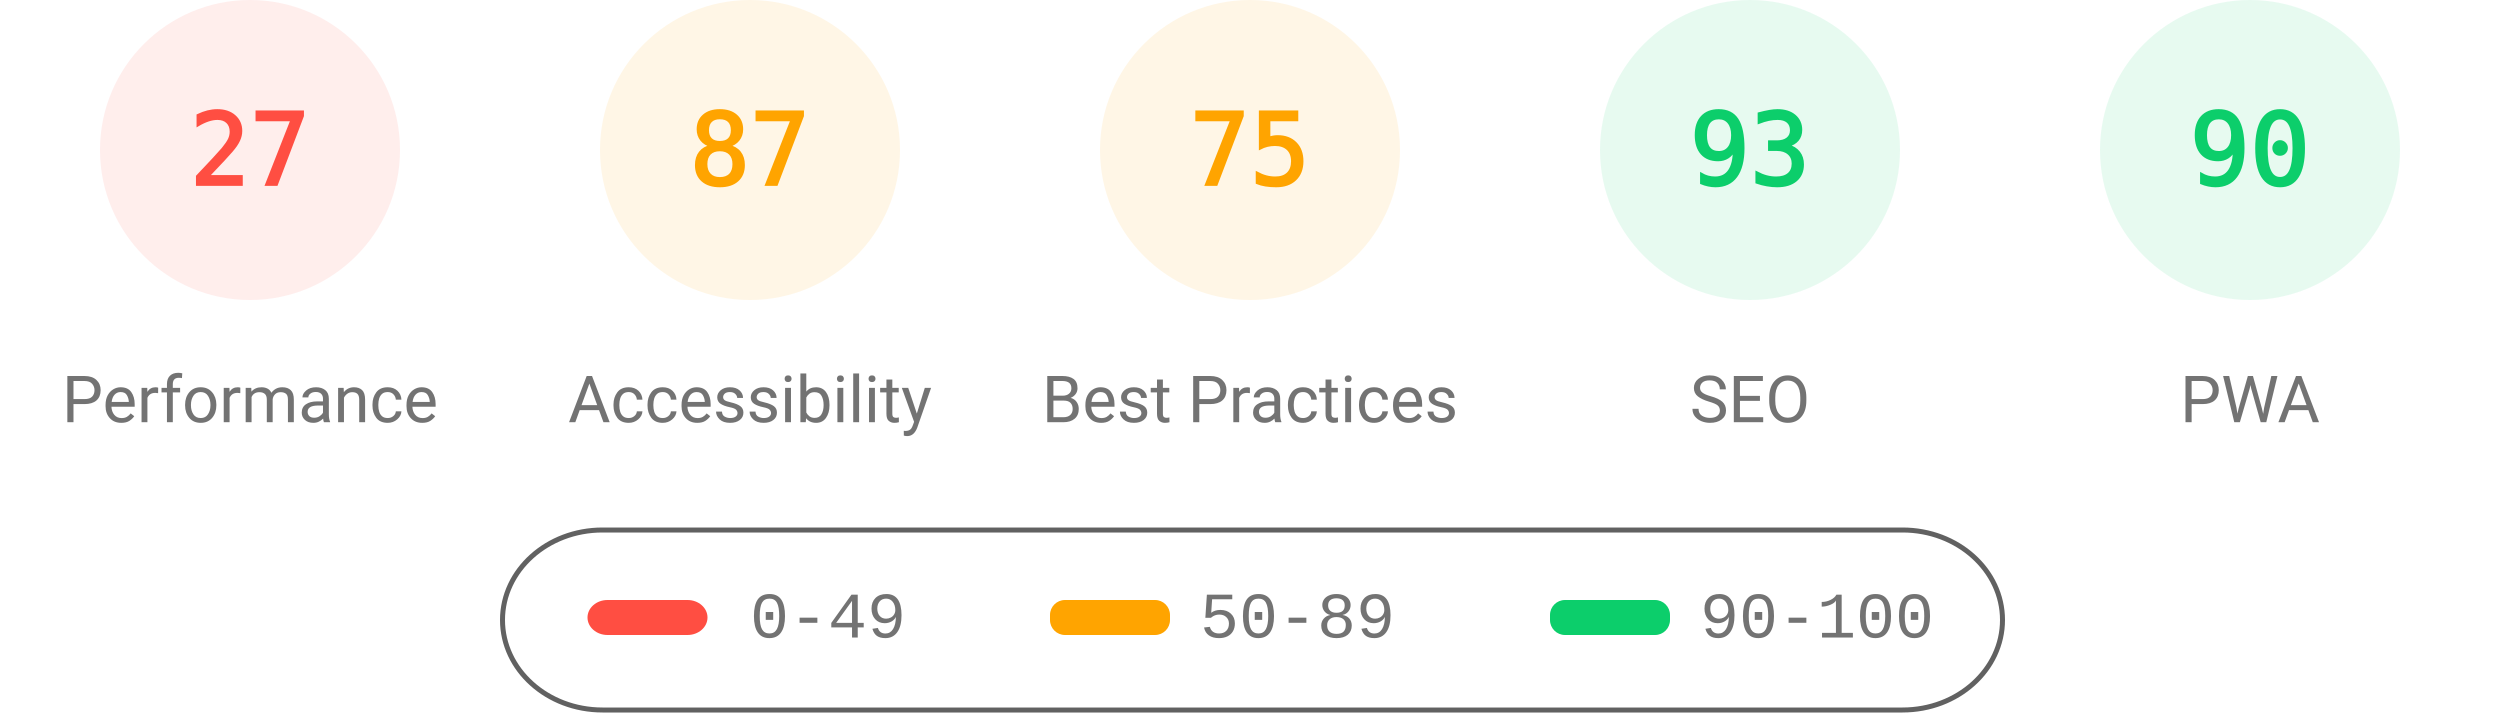
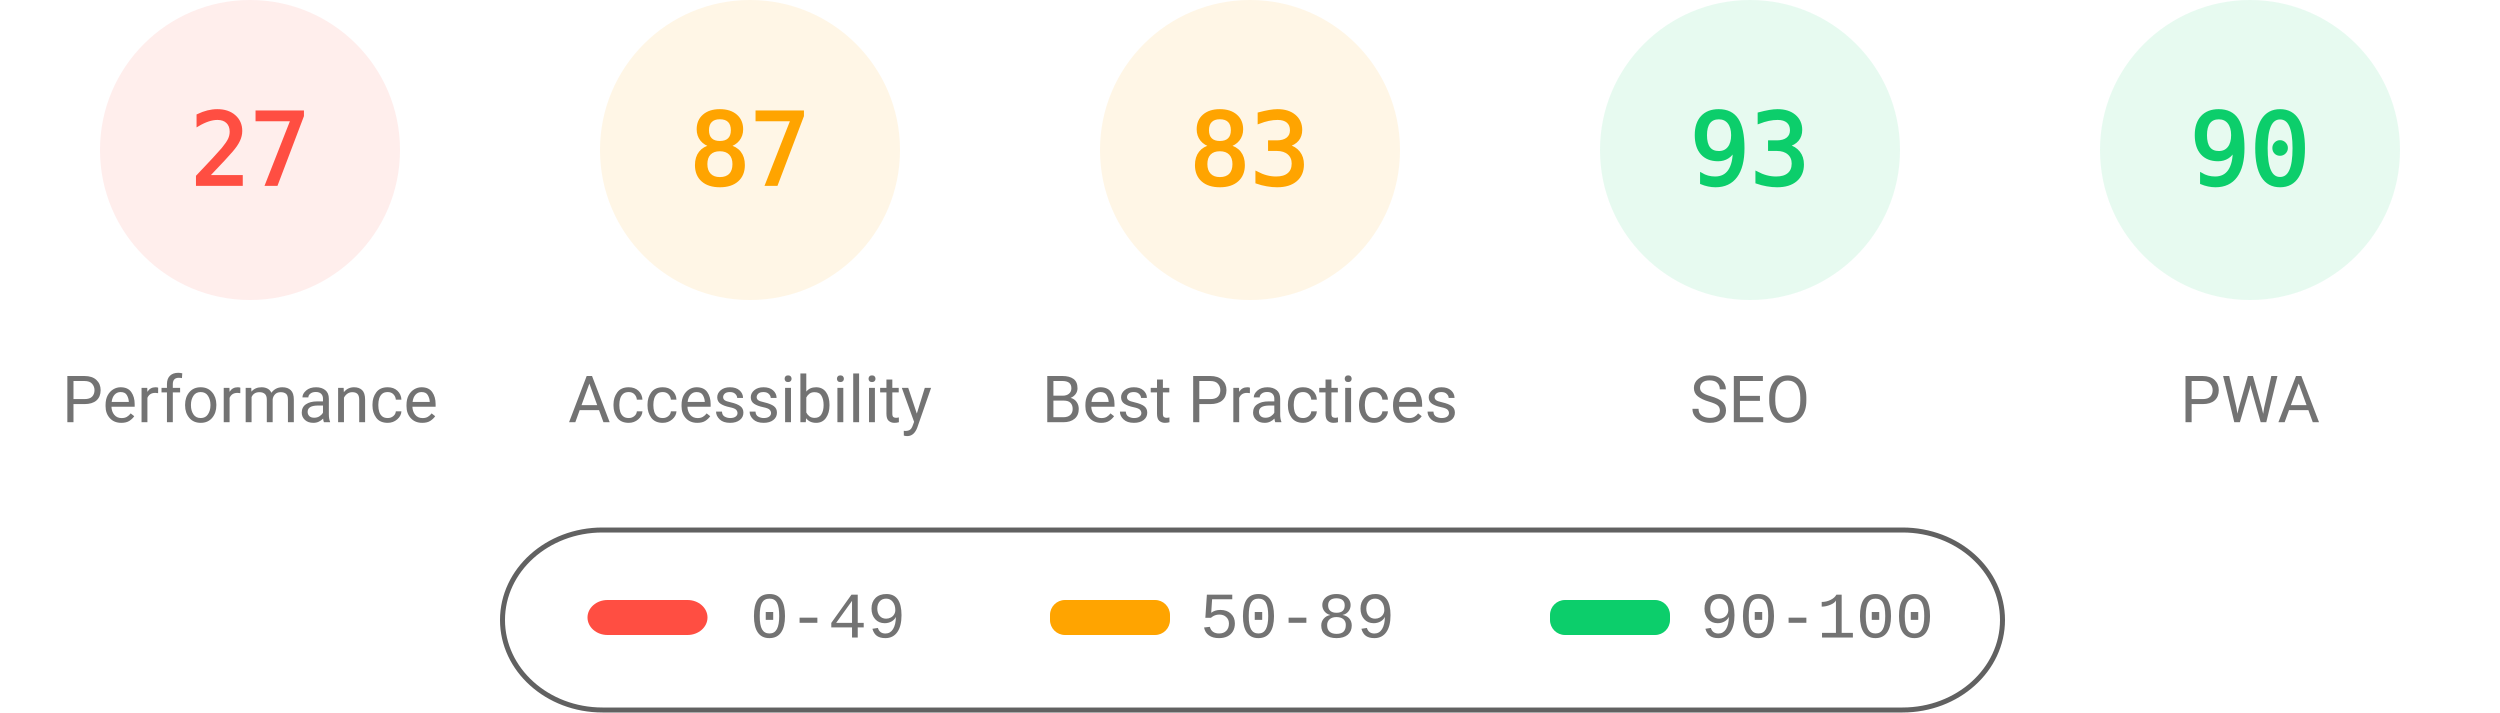
<svg xmlns="http://www.w3.org/2000/svg" fill="none" width="1000" height="285">
  <style>.gauge-base{opacity:.1}.gauge-arc{fill:none;animation-delay:250ms;stroke-linecap:round;transform:rotate(-90deg);transform-origin:100px 60px;animation:load-gauge 1s ease forwards}.guage-text{font-size:40px;font-family:monospace;text-align:center}.guage-red{color:#ff4e42;fill:#ff4e42;stroke:#ff4e42}.guage-orange{color:#ffa400;fill:#ffa400;stroke:#ffa400}.guage-green{color:#0cce6b;fill:#0cce6b;stroke:#0cce6b}.guage-undefined{color:#5c5c5c;fill:#5c5c5c;stroke:#5c5c5c}.guage-title{color:#737373;fill:#737373;stroke:none;font-size:26px;line-height:26px;font-family:Roboto,Halvetica,Arial,sans-serif}@keyframes load-gauge{from{stroke-dasharray:0 352.858}}</style>
  <svg class="guage-div guage-perf guage-red" viewBox="0 0 200 200" width="200" height="200">
    <circle class="gauge-base" r="56" cx="100" cy="60" stroke-width="8" />
    <circle class="gauge-arc guage-arc-1" r="56" cx="100" cy="60" stroke-width="8" style="stroke-dasharray:95.002,351.858" />
    <text class="guage-text" x="100" y="60" alignment-baseline="central" dominant-baseline="central" text-anchor="middle">27</text>
    <text class="guage-title" x="100" y="160" alignment-baseline="central" dominant-baseline="central" text-anchor="middle">Performance</text>
  </svg>
  <svg class="guage-div guage-acc guage-orange" viewBox="0 0 200 200" width="200" height="200" x="200">
    <circle class="gauge-base" r="56" cx="100" cy="60" stroke-width="8" />
    <circle class="gauge-arc guage-arc-2" r="56" cx="100" cy="60" stroke-width="8" style="stroke-dasharray:306.116,351.858" />
    <text class="guage-text" x="100" y="60" alignment-baseline="central" dominant-baseline="central" text-anchor="middle">87</text>
    <text class="guage-title" x="100" y="160" alignment-baseline="central" dominant-baseline="central" text-anchor="middle">Accessibility</text>
  </svg>
  <svg class="guage-div guage-best guage-orange" viewBox="0 0 200 200" width="200" height="200" x="400">
    <circle class="gauge-base" r="56" cx="100" cy="60" stroke-width="8" />
-     <circle class="gauge-arc guage-arc-3" r="56" cx="100" cy="60" stroke-width="8" style="stroke-dasharray:263.893,351.858" />
-     <text class="guage-text" x="100" y="60" alignment-baseline="central" dominant-baseline="central" text-anchor="middle">75</text>
+     <circle class="gauge-arc guage-arc-3" r="56" cx="100" cy="60" stroke-width="8" style="stroke-dasharray:292.042,351.858" />
+     <text class="guage-text" x="100" y="60" alignment-baseline="central" dominant-baseline="central" text-anchor="middle">83</text>
    <text class="guage-title" x="100" y="160" alignment-baseline="central" dominant-baseline="central" text-anchor="middle">Best Practices</text>
  </svg>
  <svg class="guage-div guage-seo guage-green" viewBox="0 0 200 200" width="200" height="200" x="600">
    <circle class="gauge-base" r="56" cx="100" cy="60" stroke-width="8" />
    <circle class="gauge-arc guage-arc-4" r="56" cx="100" cy="60" stroke-width="8" style="stroke-dasharray:327.228,351.858" />
    <text class="guage-text" x="100" y="60" alignment-baseline="central" dominant-baseline="central" text-anchor="middle">93</text>
    <text class="guage-title" x="100" y="160" alignment-baseline="central" dominant-baseline="central" text-anchor="middle">SEO</text>
  </svg>
  <svg class="guage-div guage-pwa guage-green" viewBox="0 0 200 200" width="200" height="200" x="800">
    <circle class="gauge-base" r="56" cx="100" cy="60" stroke-width="8" />
    <circle class="gauge-arc guage-arc-4" r="56" cx="100" cy="60" stroke-width="8" style="stroke-dasharray:316.672,351.858" />
    <text class="guage-text" x="100" y="60" alignment-baseline="central" dominant-baseline="central" text-anchor="middle">90</text>
    <text class="guage-title" x="100" y="160" alignment-baseline="central" dominant-baseline="central" text-anchor="middle">PWA</text>
  </svg>
  <svg width="604" height="76" x="200" y="210">
    <path fill="none" id="canvas_background" d="M-1-1h604v80H-1z" />
    <rect fill-opacity="0" stroke="#616161" stroke-width="2" rx="40" id="svg_2" height="72" width="600" y="2" x="1" fill="#000" />
    <rect stroke="#000" rx="8" id="svg_3" height="14" width="48" y="30" x="35" stroke-opacity="null" stroke-width="0" fill="#ff4e42" />
    <rect stroke="#000" rx="6" id="svg_4" height="14" width="48" y="30" x="220" stroke-opacity="null" stroke-width="0" fill="#ffa400" />
    <rect stroke="#000" rx="6" id="svg_5" height="14" width="48" y="30" x="420" stroke-opacity="null" stroke-width="0" fill="#0cce6b" />
    <text xml:space="preserve" text-anchor="start" font-family="'Courier New', Courier, monospace" font-size="26" id="svg_6" y="45" x="100" stroke-opacity="null" stroke-width="0" stroke="#000" fill="#737373">0-49</text>
    <text xml:space="preserve" text-anchor="start" font-family="'Courier New', Courier, monospace" font-size="26" id="svg_7" y="45" x="280" stroke-opacity="null" stroke-width="0" stroke="#000" fill="#737373">50-89</text>
    <text xml:space="preserve" text-anchor="start" font-family="'Courier New', Courier, monospace" font-size="26" id="svg_8" y="45" x="480" stroke-opacity="null" stroke-width="0" stroke="#000" fill="#737373">90-100</text>
  </svg>
</svg>
